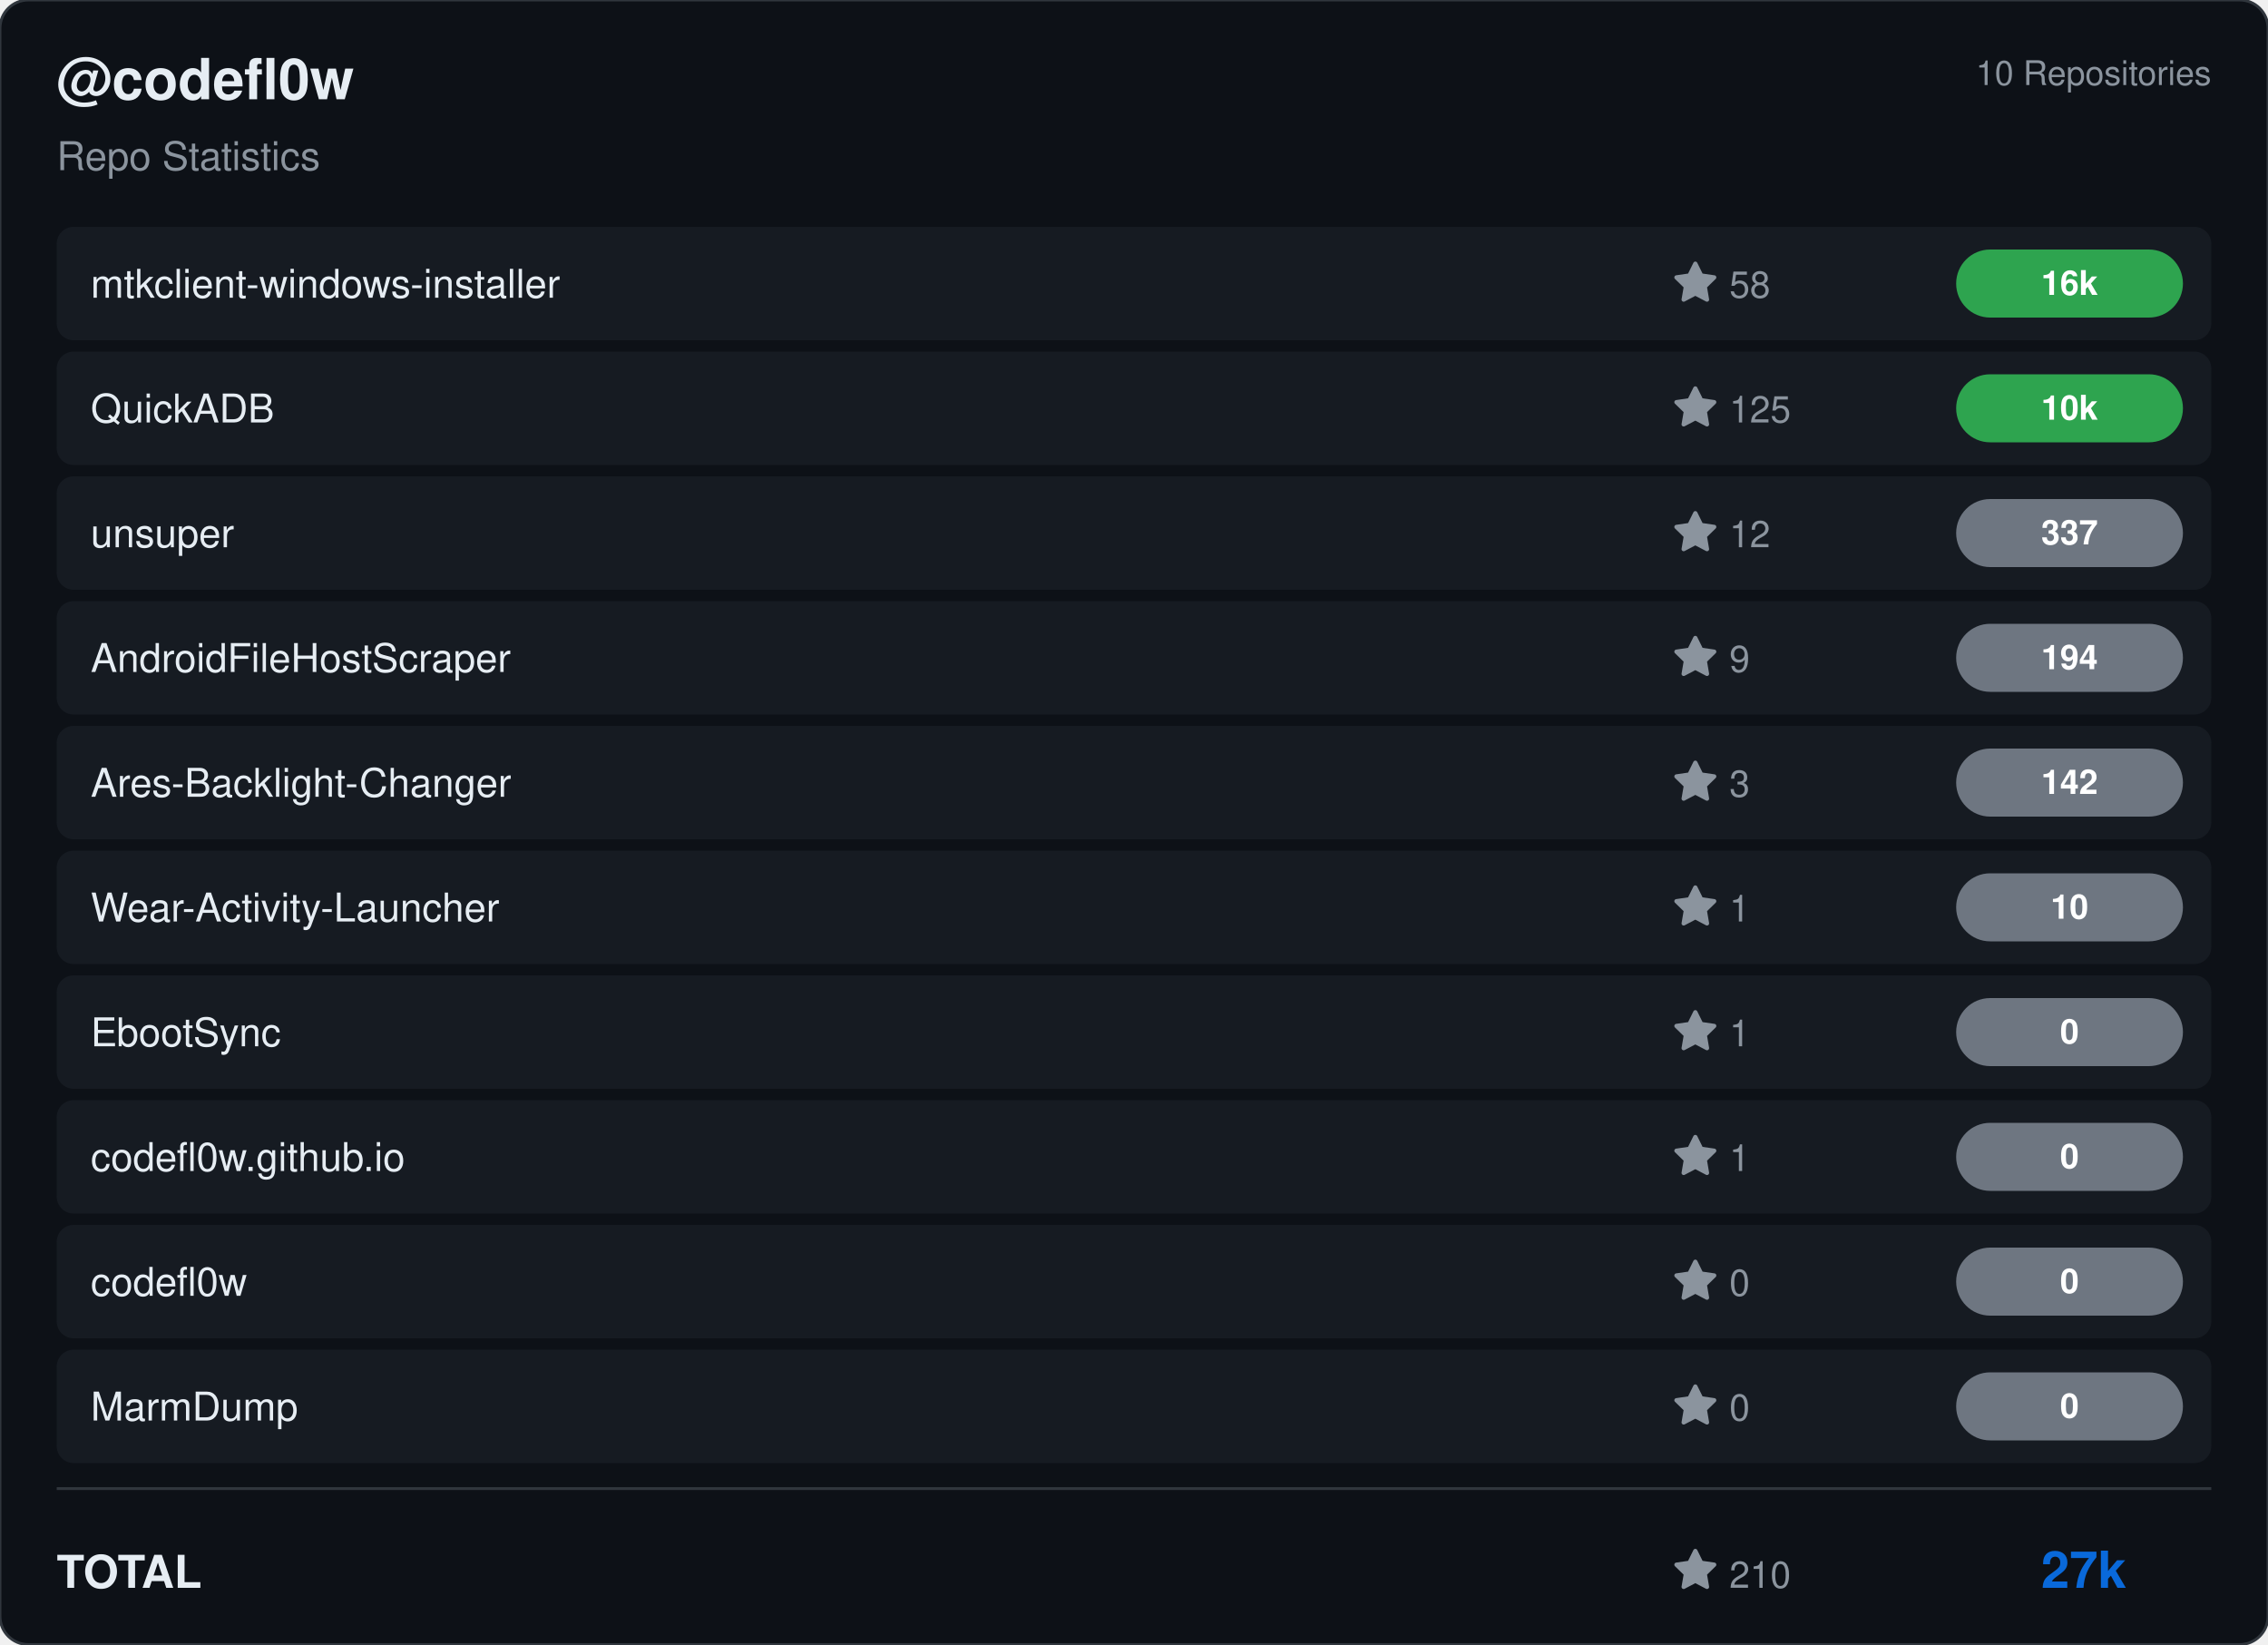
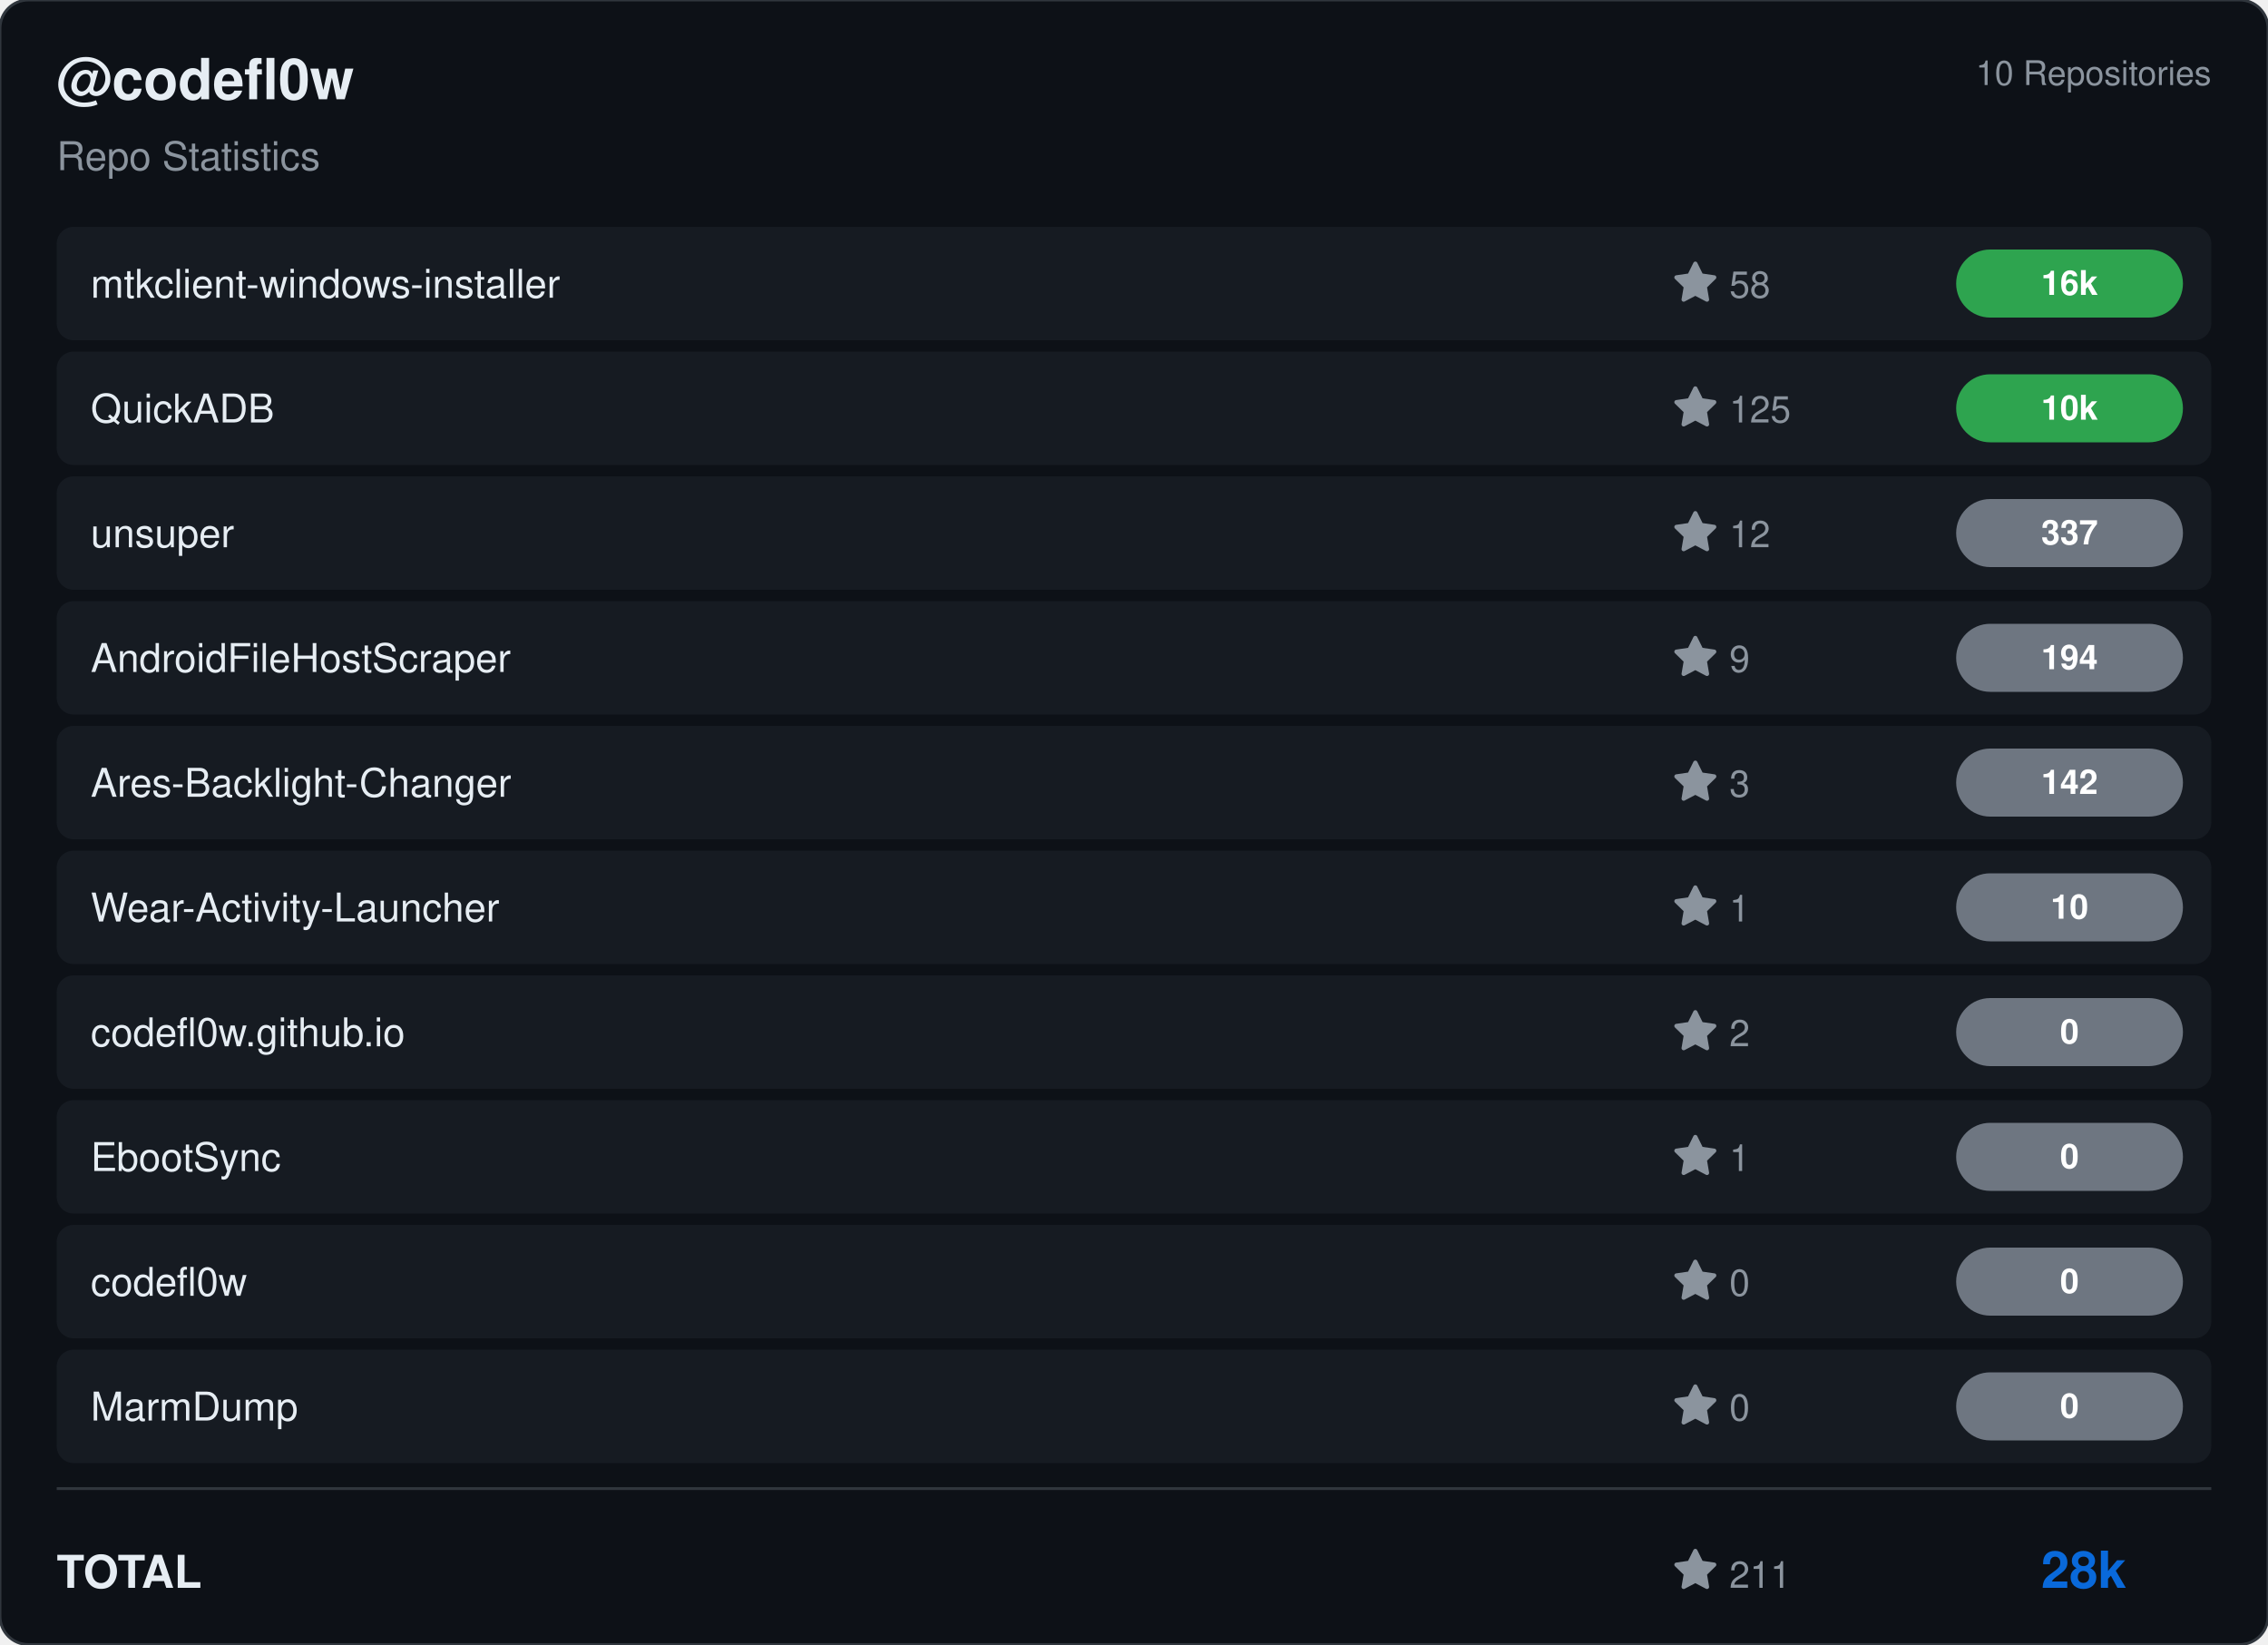
<svg xmlns="http://www.w3.org/2000/svg" viewBox="0 0 800 580" width="800" height="580">
  <rect width="800" height="580" rx="10" fill="#0d1117" stroke="#30363d" stroke-width="1" />
  <g transform="translate(20, 35)">
    <text fill="#e6edf3" font-size="20" font-family="Segoe UI, Helvetica, Arial, sans-serif" font-weight="600">@codefl0w</text>
    <text y="25" fill="#8b949e" font-size="14" font-family="Segoe UI, Helvetica, Arial, sans-serif">Repo Statistics</text>
  </g>
  <text x="780" y="30" fill="#8b949e" font-size="12" font-family="Segoe UI, Helvetica, Arial, sans-serif" text-anchor="end">10 Repositories</text>
  <rect x="20" y="80" width="760" height="40" rx="6" fill="#161b22" />
  <text x="32" y="105" fill="#e6edf3" font-size="14" font-family="Segoe UI, Helvetica, Arial, sans-serif" font-weight="500">mtkclient-windows-installer</text>
  <g transform="translate(590, 92)">
    <path d="M8 .25a.75.75 0 0 1 .673.418l1.882 3.815 4.21.612a.75.75 0 0 1 .416 1.279l-3.046 2.97.719 4.192a.751.751 0 0 1-1.088.791L8 12.347l-3.766 1.98a.75.75 0 0 1-1.088-.79l.72-4.194L.818 6.374a.75.75 0 0 1 .416-1.28l4.21-.611L7.327.668A.75.75 0 0 1 8 .25Z" fill="#8b949e" />
    <text x="20" y="13" fill="#8b949e" font-size="13" font-family="Segoe UI, Helvetica, Arial, sans-serif">58</text>
  </g>
  <rect x="690" y="88.0" width="80" height="24" rx="12" fill="#2ea44f" />
  <text x="730.0" y="104.0" fill="#ffffff" font-size="12" font-weight="bold" font-family="Segoe UI, Helvetica, Arial, sans-serif" text-anchor="middle">16k</text>
  <rect x="20" y="124" width="760" height="40" rx="6" fill="#161b22" />
  <text x="32" y="149" fill="#e6edf3" font-size="14" font-family="Segoe UI, Helvetica, Arial, sans-serif" font-weight="500">QuickADB</text>
  <g transform="translate(590, 136)">
    <path d="M8 .25a.75.75 0 0 1 .673.418l1.882 3.815 4.21.612a.75.75 0 0 1 .416 1.279l-3.046 2.97.719 4.192a.751.751 0 0 1-1.088.791L8 12.347l-3.766 1.98a.75.75 0 0 1-1.088-.79l.72-4.194L.818 6.374a.75.75 0 0 1 .416-1.28l4.21-.611L7.327.668A.75.75 0 0 1 8 .25Z" fill="#8b949e" />
    <text x="20" y="13" fill="#8b949e" font-size="13" font-family="Segoe UI, Helvetica, Arial, sans-serif">125</text>
  </g>
  <rect x="690" y="132.0" width="80" height="24" rx="12" fill="#2ea44f" />
  <text x="730.0" y="148.0" fill="#ffffff" font-size="12" font-weight="bold" font-family="Segoe UI, Helvetica, Arial, sans-serif" text-anchor="middle">10k</text>
  <rect x="20" y="168" width="760" height="40" rx="6" fill="#161b22" />
  <text x="32" y="193" fill="#e6edf3" font-size="14" font-family="Segoe UI, Helvetica, Arial, sans-serif" font-weight="500">unsuper</text>
  <g transform="translate(590, 180)">
    <path d="M8 .25a.75.75 0 0 1 .673.418l1.882 3.815 4.21.612a.75.75 0 0 1 .416 1.279l-3.046 2.97.719 4.192a.751.751 0 0 1-1.088.791L8 12.347l-3.766 1.98a.75.75 0 0 1-1.088-.79l.72-4.194L.818 6.374a.75.75 0 0 1 .416-1.28l4.21-.611L7.327.668A.75.75 0 0 1 8 .25Z" fill="#8b949e" />
    <text x="20" y="13" fill="#8b949e" font-size="13" font-family="Segoe UI, Helvetica, Arial, sans-serif">12</text>
  </g>
  <rect x="690" y="176.0" width="80" height="24" rx="12" fill="#6e7681" />
  <text x="730.0" y="192.0" fill="#ffffff" font-size="12" font-weight="bold" font-family="Segoe UI, Helvetica, Arial, sans-serif" text-anchor="middle">337</text>
  <rect x="20" y="212" width="760" height="40" rx="6" fill="#161b22" />
  <text x="32" y="237" fill="#e6edf3" font-size="14" font-family="Segoe UI, Helvetica, Arial, sans-serif" font-weight="500">AndroidFileHostScraper</text>
  <g transform="translate(590, 224)">
    <path d="M8 .25a.75.75 0 0 1 .673.418l1.882 3.815 4.21.612a.75.75 0 0 1 .416 1.279l-3.046 2.97.719 4.192a.751.751 0 0 1-1.088.791L8 12.347l-3.766 1.98a.75.75 0 0 1-1.088-.79l.72-4.194L.818 6.374a.75.75 0 0 1 .416-1.28l4.21-.611L7.327.668A.75.75 0 0 1 8 .25Z" fill="#8b949e" />
    <text x="20" y="13" fill="#8b949e" font-size="13" font-family="Segoe UI, Helvetica, Arial, sans-serif">9</text>
  </g>
  <rect x="690" y="220.0" width="80" height="24" rx="12" fill="#6e7681" />
  <text x="730.0" y="236.0" fill="#ffffff" font-size="12" font-weight="bold" font-family="Segoe UI, Helvetica, Arial, sans-serif" text-anchor="middle">194</text>
  <rect x="20" y="256" width="760" height="40" rx="6" fill="#161b22" />
  <text x="32" y="281" fill="#e6edf3" font-size="14" font-family="Segoe UI, Helvetica, Arial, sans-serif" font-weight="500">Ares-Backlight-Changer</text>
  <g transform="translate(590, 268)">
    <path d="M8 .25a.75.75 0 0 1 .673.418l1.882 3.815 4.21.612a.75.75 0 0 1 .416 1.279l-3.046 2.97.719 4.192a.751.751 0 0 1-1.088.791L8 12.347l-3.766 1.98a.75.75 0 0 1-1.088-.79l.72-4.194L.818 6.374a.75.75 0 0 1 .416-1.28l4.21-.611L7.327.668A.75.75 0 0 1 8 .25Z" fill="#8b949e" />
    <text x="20" y="13" fill="#8b949e" font-size="13" font-family="Segoe UI, Helvetica, Arial, sans-serif">3</text>
  </g>
  <rect x="690" y="264.0" width="80" height="24" rx="12" fill="#6e7681" />
  <text x="730.0" y="280.0" fill="#ffffff" font-size="12" font-weight="bold" font-family="Segoe UI, Helvetica, Arial, sans-serif" text-anchor="middle">142</text>
  <rect x="20" y="300" width="760" height="40" rx="6" fill="#161b22" />
  <text x="32" y="325" fill="#e6edf3" font-size="14" font-family="Segoe UI, Helvetica, Arial, sans-serif" font-weight="500">Wear-Activity-Launcher</text>
  <g transform="translate(590, 312)">
    <path d="M8 .25a.75.75 0 0 1 .673.418l1.882 3.815 4.21.612a.75.75 0 0 1 .416 1.279l-3.046 2.97.719 4.192a.751.751 0 0 1-1.088.791L8 12.347l-3.766 1.98a.75.75 0 0 1-1.088-.79l.72-4.194L.818 6.374a.75.75 0 0 1 .416-1.28l4.21-.611L7.327.668A.75.75 0 0 1 8 .25Z" fill="#8b949e" />
    <text x="20" y="13" fill="#8b949e" font-size="13" font-family="Segoe UI, Helvetica, Arial, sans-serif">1</text>
  </g>
  <rect x="690" y="308.0" width="80" height="24" rx="12" fill="#6e7681" />
  <text x="730.0" y="324.0" fill="#ffffff" font-size="12" font-weight="bold" font-family="Segoe UI, Helvetica, Arial, sans-serif" text-anchor="middle">10</text>
  <rect x="20" y="344" width="760" height="40" rx="6" fill="#161b22" />
-   <text x="32" y="369" fill="#e6edf3" font-size="14" font-family="Segoe UI, Helvetica, Arial, sans-serif" font-weight="500">EbootSync</text>
+   <text x="32" y="369" fill="#e6edf3" font-size="14" font-family="Segoe UI, Helvetica, Arial, sans-serif" font-weight="500">codefl0w.github.io</text>
  <g transform="translate(590, 356)">
    <path d="M8 .25a.75.75 0 0 1 .673.418l1.882 3.815 4.21.612a.75.75 0 0 1 .416 1.279l-3.046 2.97.719 4.192a.751.751 0 0 1-1.088.791L8 12.347l-3.766 1.98a.75.75 0 0 1-1.088-.79l.72-4.194L.818 6.374a.75.75 0 0 1 .416-1.28l4.21-.611L7.327.668A.75.75 0 0 1 8 .25Z" fill="#8b949e" />
-     <text x="20" y="13" fill="#8b949e" font-size="13" font-family="Segoe UI, Helvetica, Arial, sans-serif">1</text>
+     <text x="20" y="13" fill="#8b949e" font-size="13" font-family="Segoe UI, Helvetica, Arial, sans-serif">2</text>
  </g>
  <rect x="690" y="352.0" width="80" height="24" rx="12" fill="#6e7681" />
  <text x="730.0" y="368.0" fill="#ffffff" font-size="12" font-weight="bold" font-family="Segoe UI, Helvetica, Arial, sans-serif" text-anchor="middle">0</text>
  <rect x="20" y="388" width="760" height="40" rx="6" fill="#161b22" />
-   <text x="32" y="413" fill="#e6edf3" font-size="14" font-family="Segoe UI, Helvetica, Arial, sans-serif" font-weight="500">codefl0w.github.io</text>
+   <text x="32" y="413" fill="#e6edf3" font-size="14" font-family="Segoe UI, Helvetica, Arial, sans-serif" font-weight="500">EbootSync</text>
  <g transform="translate(590, 400)">
    <path d="M8 .25a.75.75 0 0 1 .673.418l1.882 3.815 4.21.612a.75.75 0 0 1 .416 1.279l-3.046 2.97.719 4.192a.751.751 0 0 1-1.088.791L8 12.347l-3.766 1.98a.75.75 0 0 1-1.088-.79l.72-4.194L.818 6.374a.75.75 0 0 1 .416-1.28l4.21-.611L7.327.668A.75.75 0 0 1 8 .25Z" fill="#8b949e" />
    <text x="20" y="13" fill="#8b949e" font-size="13" font-family="Segoe UI, Helvetica, Arial, sans-serif">1</text>
  </g>
  <rect x="690" y="396.0" width="80" height="24" rx="12" fill="#6e7681" />
  <text x="730.0" y="412.0" fill="#ffffff" font-size="12" font-weight="bold" font-family="Segoe UI, Helvetica, Arial, sans-serif" text-anchor="middle">0</text>
  <rect x="20" y="432" width="760" height="40" rx="6" fill="#161b22" />
  <text x="32" y="457" fill="#e6edf3" font-size="14" font-family="Segoe UI, Helvetica, Arial, sans-serif" font-weight="500">codefl0w</text>
  <g transform="translate(590, 444)">
    <path d="M8 .25a.75.75 0 0 1 .673.418l1.882 3.815 4.21.612a.75.75 0 0 1 .416 1.279l-3.046 2.97.719 4.192a.751.751 0 0 1-1.088.791L8 12.347l-3.766 1.98a.75.75 0 0 1-1.088-.79l.72-4.194L.818 6.374a.75.75 0 0 1 .416-1.28l4.21-.611L7.327.668A.75.75 0 0 1 8 .25Z" fill="#8b949e" />
    <text x="20" y="13" fill="#8b949e" font-size="13" font-family="Segoe UI, Helvetica, Arial, sans-serif">0</text>
  </g>
  <rect x="690" y="440.0" width="80" height="24" rx="12" fill="#6e7681" />
  <text x="730.0" y="456.0" fill="#ffffff" font-size="12" font-weight="bold" font-family="Segoe UI, Helvetica, Arial, sans-serif" text-anchor="middle">0</text>
  <rect x="20" y="476" width="760" height="40" rx="6" fill="#161b22" />
  <text x="32" y="501" fill="#e6edf3" font-size="14" font-family="Segoe UI, Helvetica, Arial, sans-serif" font-weight="500">MarmDump</text>
  <g transform="translate(590, 488)">
    <path d="M8 .25a.75.75 0 0 1 .673.418l1.882 3.815 4.21.612a.75.75 0 0 1 .416 1.279l-3.046 2.97.719 4.192a.751.751 0 0 1-1.088.791L8 12.347l-3.766 1.98a.75.75 0 0 1-1.088-.79l.72-4.194L.818 6.374a.75.75 0 0 1 .416-1.28l4.21-.611L7.327.668A.75.75 0 0 1 8 .25Z" fill="#8b949e" />
    <text x="20" y="13" fill="#8b949e" font-size="13" font-family="Segoe UI, Helvetica, Arial, sans-serif">0</text>
  </g>
  <rect x="690" y="484.0" width="80" height="24" rx="12" fill="#6e7681" />
  <text x="730.0" y="500.0" fill="#ffffff" font-size="12" font-weight="bold" font-family="Segoe UI, Helvetica, Arial, sans-serif" text-anchor="middle">0</text>
  <line x1="20" y1="525" x2="780" y2="525" stroke="#30363d" />
  <text x="20" y="560" fill="#e6edf3" font-size="16" font-family="Segoe UI, Helvetica, Arial, sans-serif" font-weight="600">TOTAL</text>
  <g transform="translate(590, 546)">
    <path d="M8 .25a.75.75 0 0 1 .673.418l1.882 3.815 4.21.612a.75.75 0 0 1 .416 1.279l-3.046 2.97.719 4.192a.751.751 0 0 1-1.088.791L8 12.347l-3.766 1.98a.75.75 0 0 1-1.088-.79l.72-4.194L.818 6.374a.75.75 0 0 1 .416-1.28l4.21-.611L7.327.668A.75.75 0 0 1 8 .25Z" fill="#8b949e" />
-     <text x="20" y="14" fill="#8b949e" font-size="13" font-family="Segoe UI, Helvetica, Arial, sans-serif">210</text>
+     <text x="20" y="14" fill="#8b949e" font-size="13" font-family="Segoe UI, Helvetica, Arial, sans-serif">211</text>
  </g>
-   <text x="750" y="560" fill="#0969da" font-size="18" font-family="Segoe UI, Helvetica, Arial, sans-serif" font-weight="bold" text-anchor="end">27k</text>
+   <text x="750" y="560" fill="#0969da" font-size="18" font-family="Segoe UI, Helvetica, Arial, sans-serif" font-weight="bold" text-anchor="end">28k</text>
</svg>
